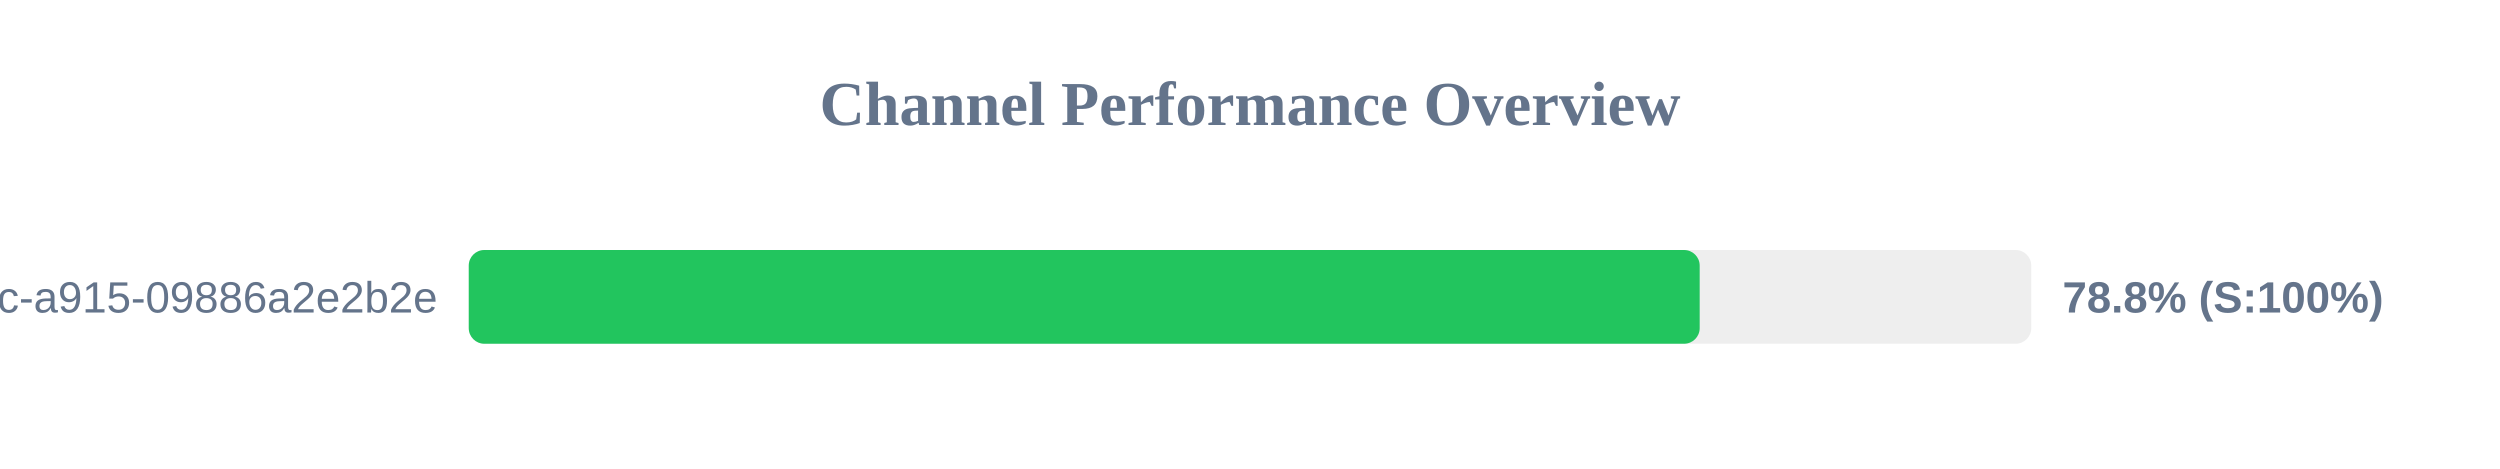
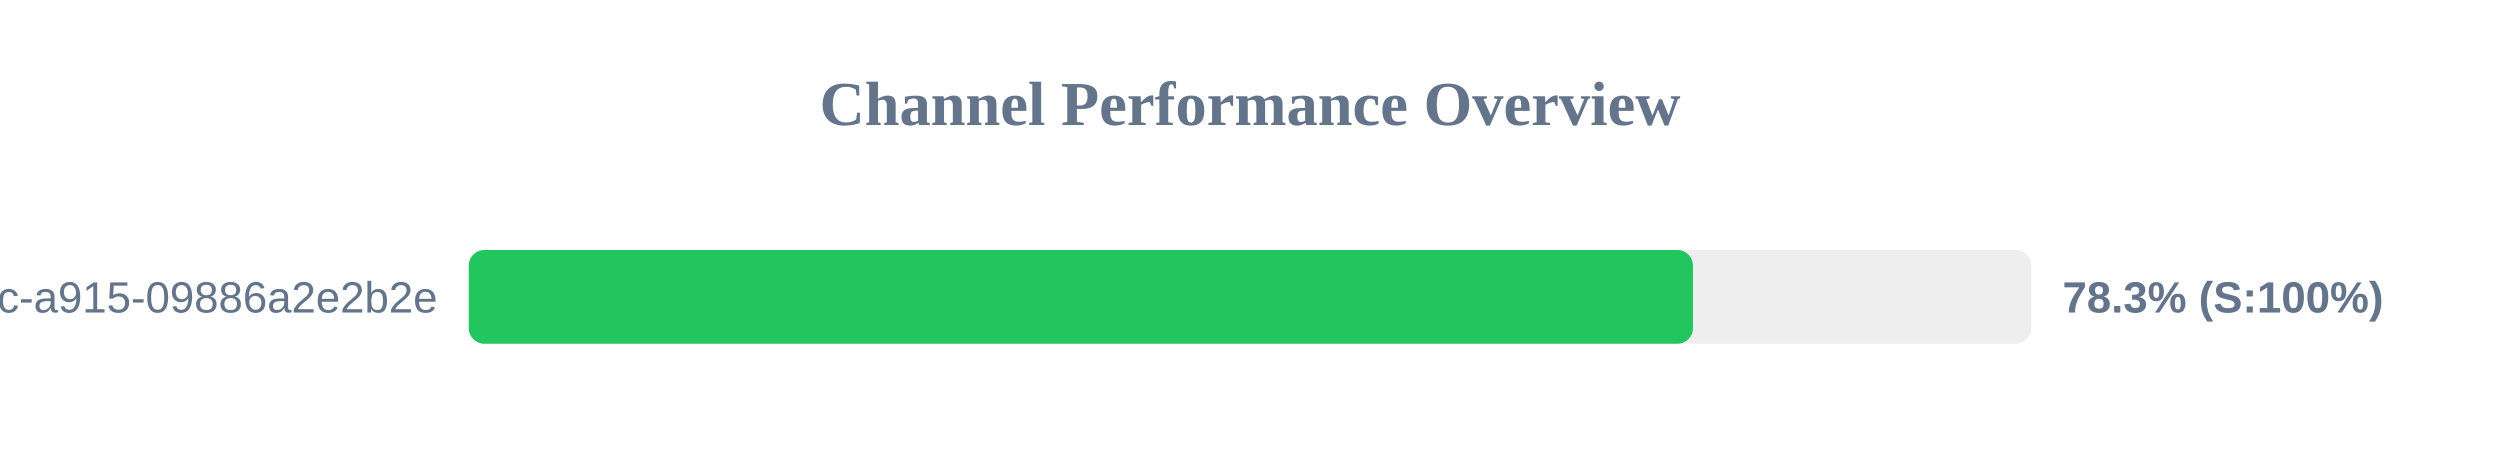
<svg xmlns="http://www.w3.org/2000/svg" width="800" height="150" version="1.1">
  <style>
        .row { font: 14px Arial; fill: #64748b; }
        .score { font: bold 14px Arial; fill: #64748b; }
    </style>
  <text x="400" y="40" text-anchor="middle" font-size="20px" font-weight="bold" fill="#64748b">Channel Performance Overview</text>
  <rect x="150" y="80" width="500" height="30" fill="#eee" rx="5" />
-   <rect x="150" y="80" width="393.9" height="30" fill="#22c55e" rx="5" />
+   <rect x="150" y="80" width="391.75" height="30" fill="#22c55e" rx="5" />
  <text x="140" y="100" text-anchor="end" class="row">?uuid=52816135-d3bc-46bc-a915-09886a2e2b2e</text>
-   <text x="660" y="100" text-anchor="start" class="score">78.8% (S:100%)</text>
+   <text x="660" y="100" text-anchor="start" class="score">78.3% (S:100%)</text>
</svg>
